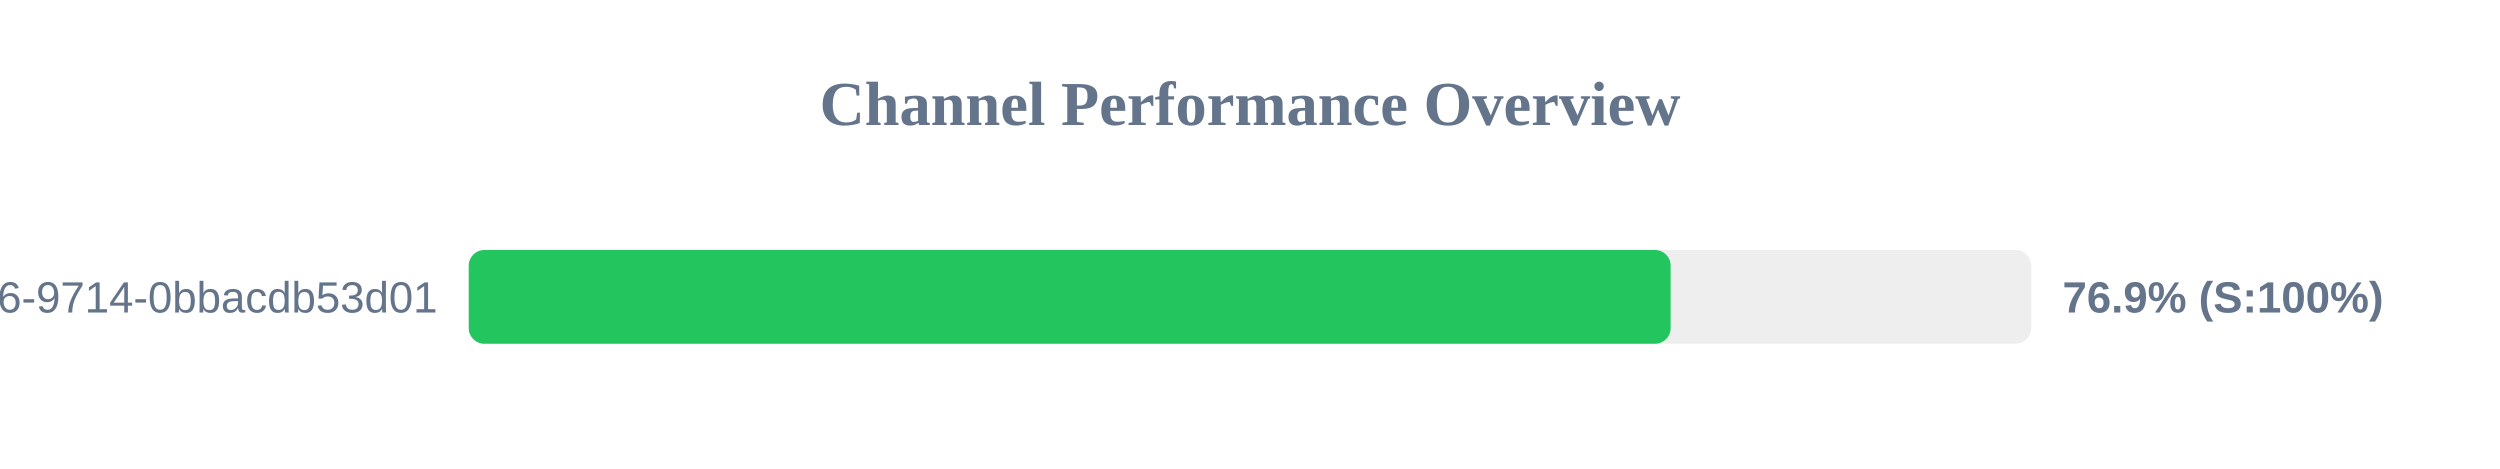
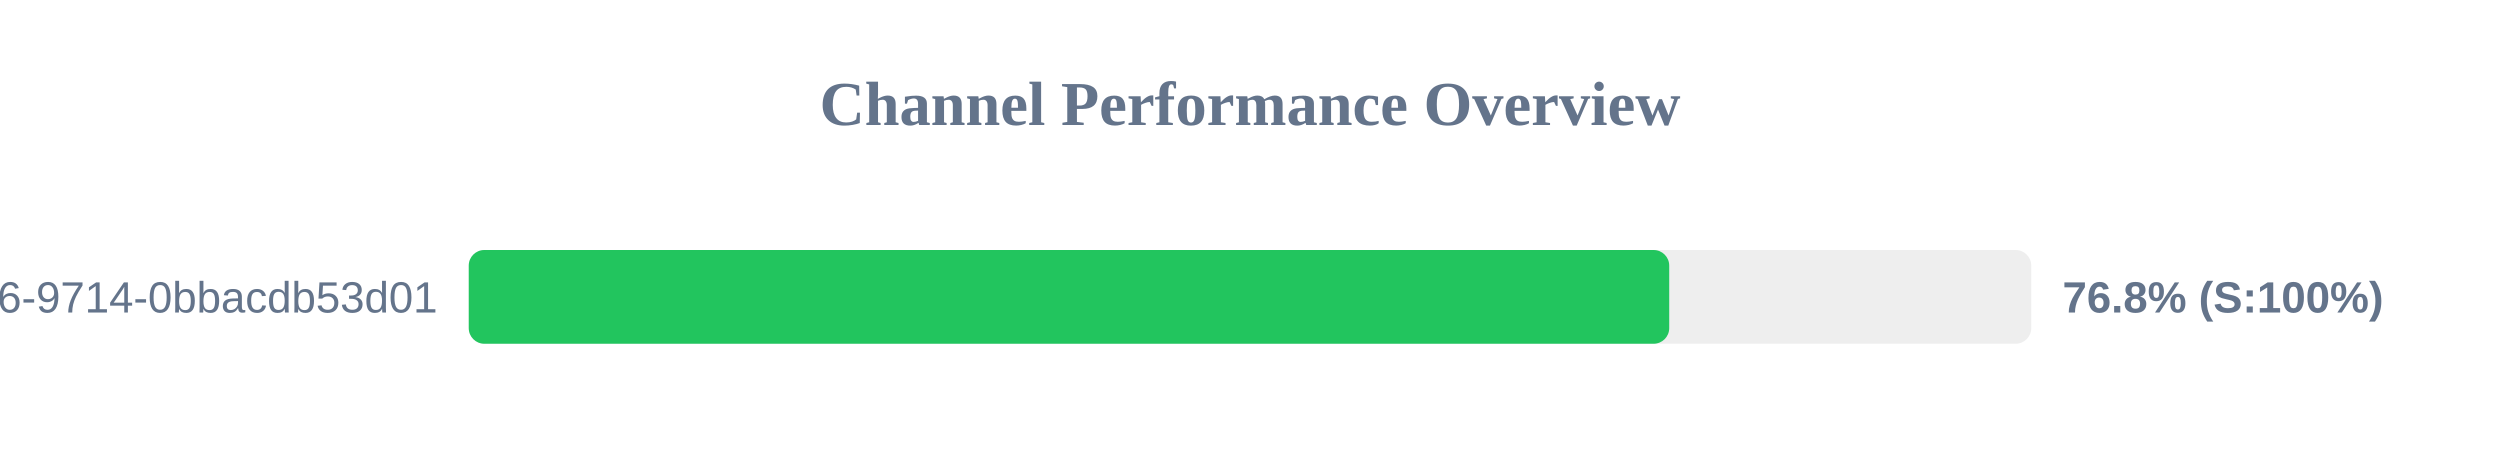
<svg xmlns="http://www.w3.org/2000/svg" width="800" height="150" version="1.1">
  <style>
        .row { font: 14px Arial; fill: #64748b; }
        .score { font: bold 14px Arial; fill: #64748b; }
    </style>
  <text x="400" y="40" text-anchor="middle" font-size="20px" font-weight="bold" fill="#64748b">Channel Performance Overview</text>
  <rect x="150" y="80" width="500" height="30" fill="#eee" rx="5" />
-   <rect x="150" y="80" width="384.6" height="30" fill="#22c55e" rx="5" />
+   <rect x="150" y="80" width="384.15" height="30" fill="#22c55e" rx="5" />
  <text x="140" y="100" text-anchor="end" class="row">?uuid=23125f6e-ec56-4c26-9714-0bbacdb53d01</text>
-   <text x="660" y="100" text-anchor="start" class="score">76.9% (S:100%)</text>
+   <text x="660" y="100" text-anchor="start" class="score">76.8% (S:100%)</text>
</svg>
